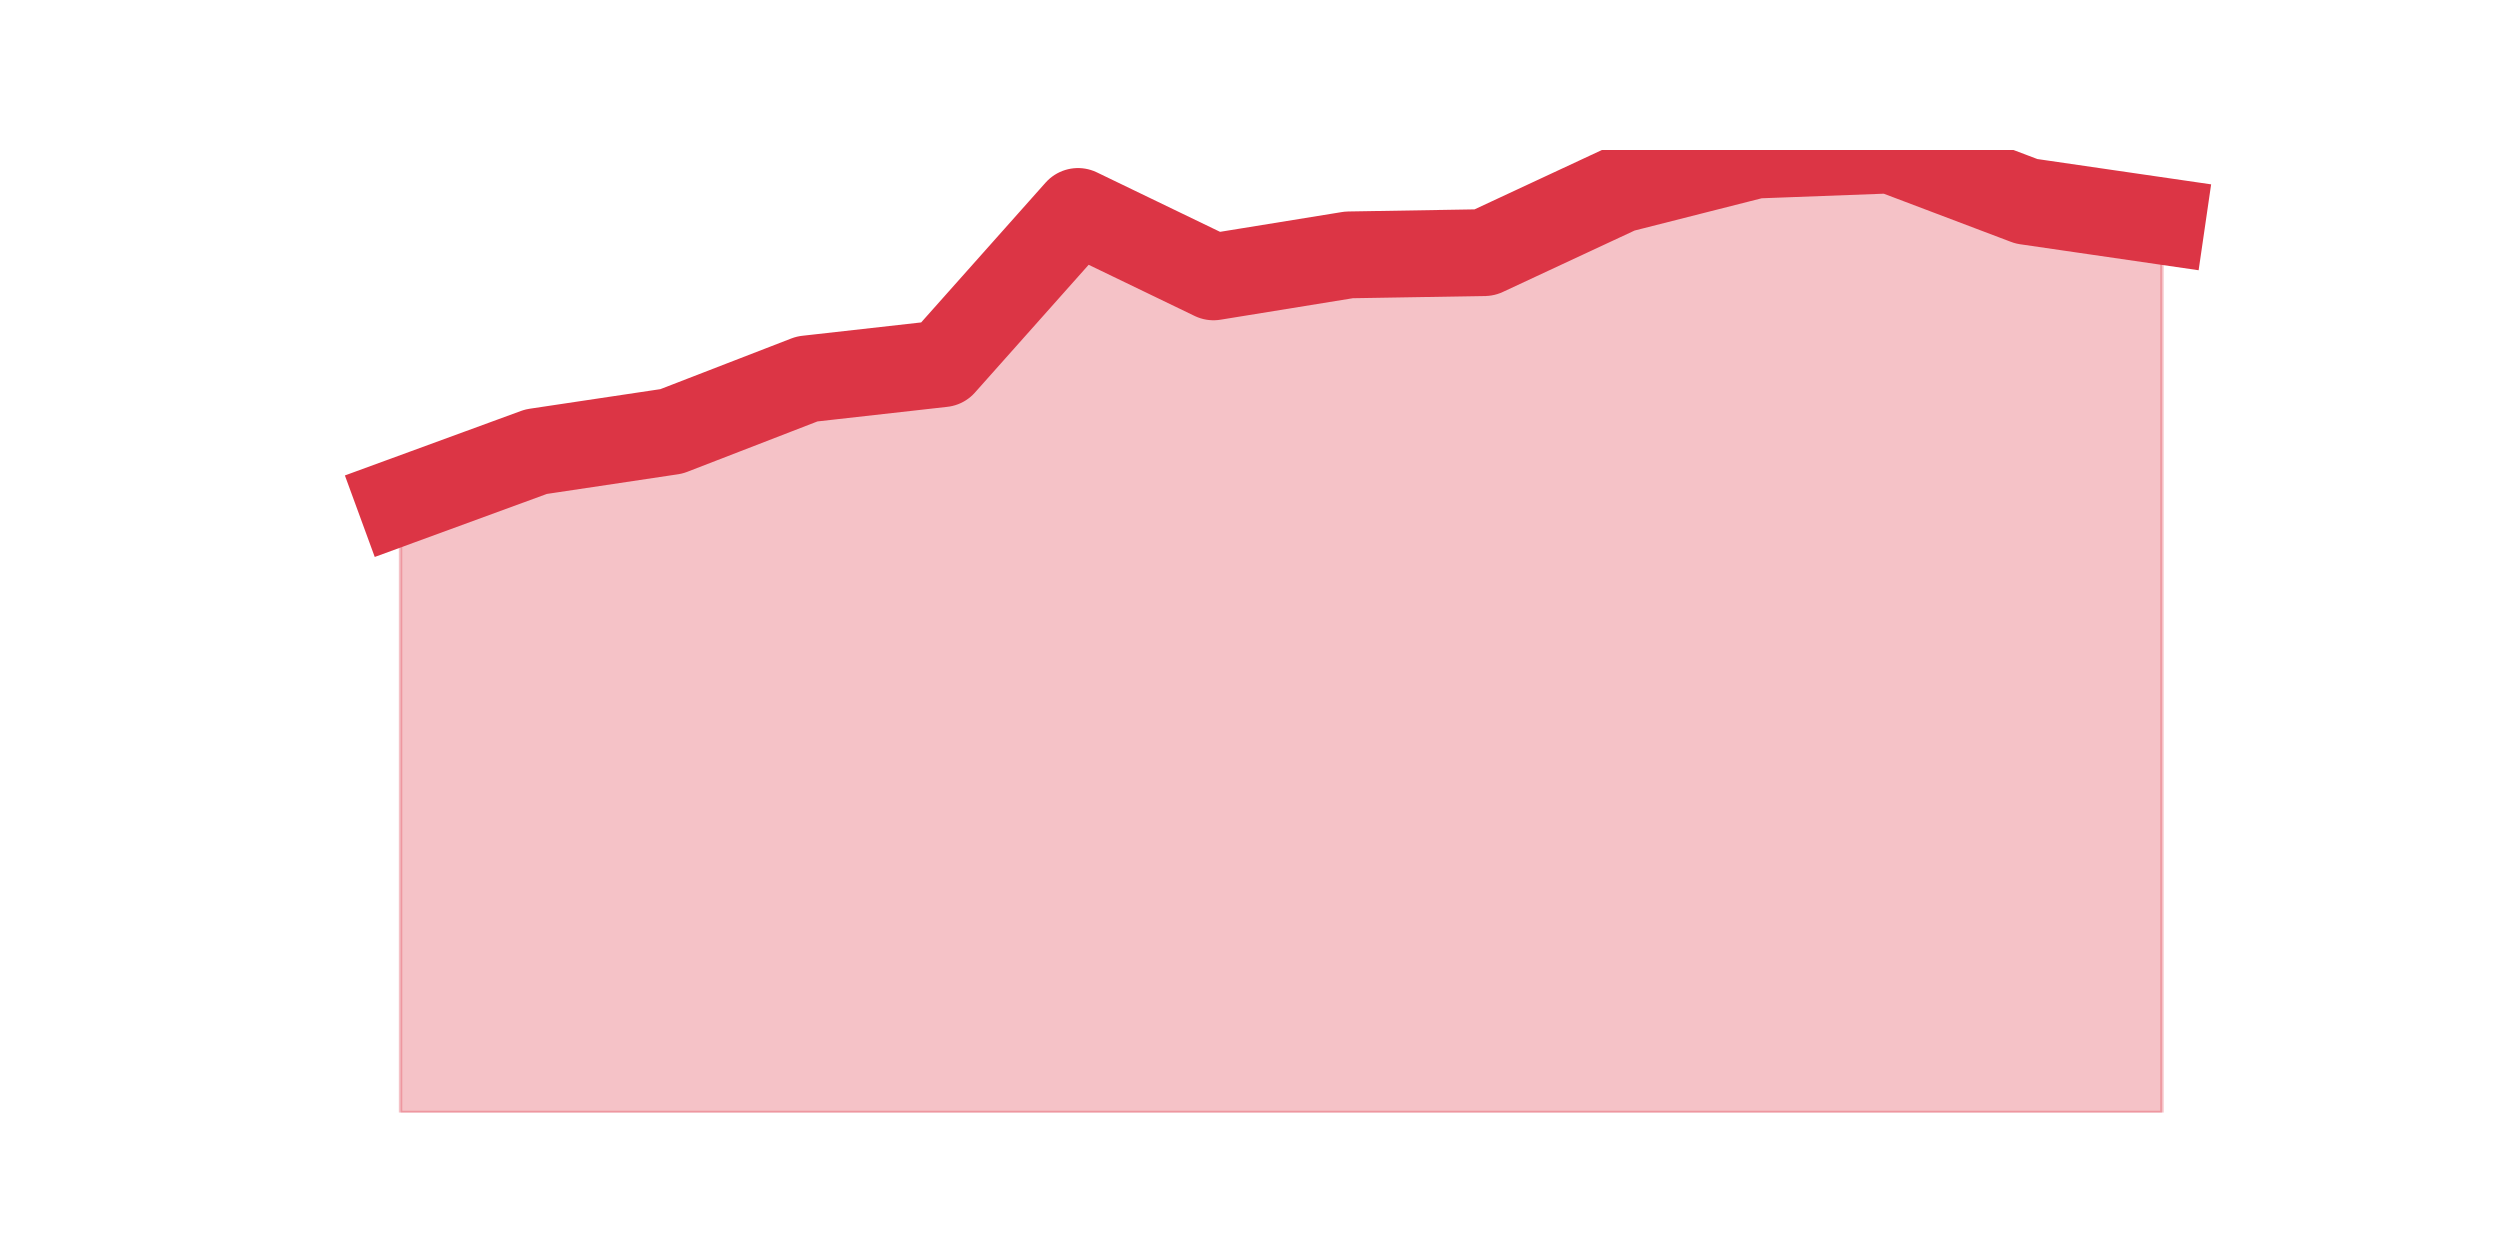
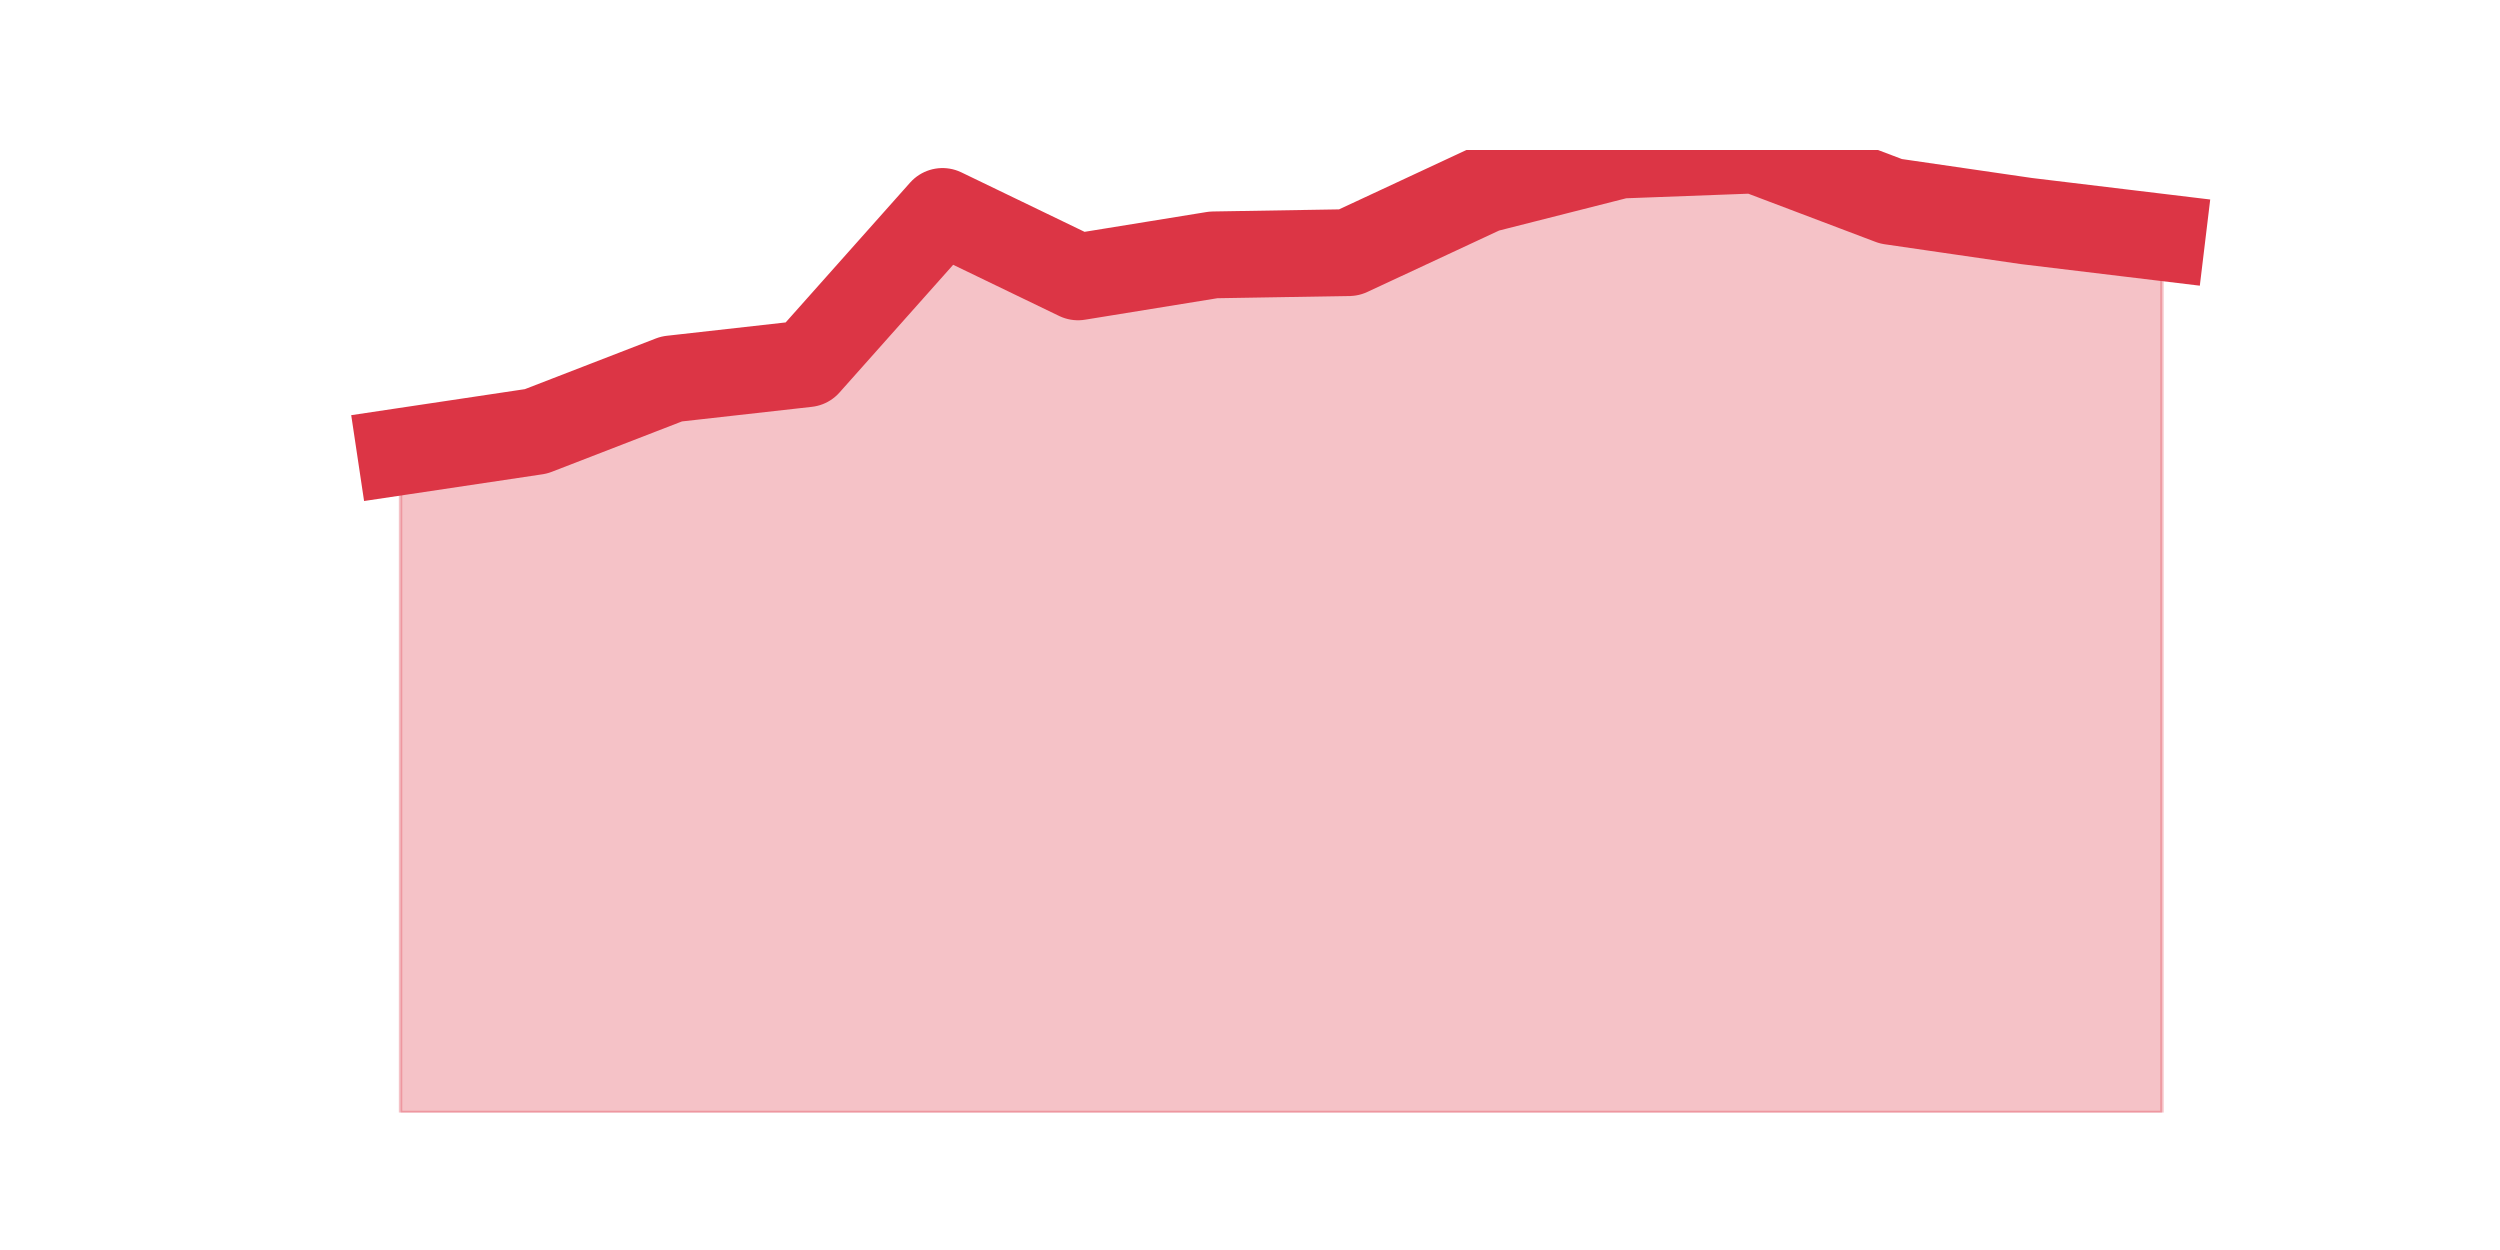
<svg xmlns="http://www.w3.org/2000/svg" xmlns:xlink="http://www.w3.org/1999/xlink" height="360pt" version="1.1" viewBox="0 0 720 360" width="720pt">
  <defs>
    <style type="text/css">*{stroke-linecap:butt;stroke-linejoin:round;}</style>
  </defs>
  <g id="figure_1">
    <g id="patch_1">
      <path d="M 0 360  L 720 360  L 720 0  L 0 0  z " style="fill:none;" />
    </g>
    <g id="axes_1">
      <g id="matplotlib.axis_1" />
      <g id="matplotlib.axis_2" />
      <g id="PolyCollection_1">
        <defs>
-           <path d="M 115.364 -215.631  L 115.364 -39.6  L 154.385 -39.6  L 193.406 -39.6  L 232.427 -39.6  L 271.448 -39.6  L 310.469 -39.6  L 349.49 -39.6  L 388.51 -39.6  L 427.531 -39.6  L 466.552 -39.6  L 505.573 -39.6  L 544.594 -39.6  L 583.615 -39.6  L 622.636 -39.6  L 622.636 -296.339  L 622.636 -296.339  L 583.615 -302.022  L 544.594 -316.8  L 505.573 -315.338  L 466.552 -305.433  L 427.531 -287.245  L 388.51 -286.595  L 349.49 -280.262  L 310.469 -299.099  L 271.448 -255.254  L 232.427 -250.87  L 193.406 -235.767  L 154.385 -229.921  L 115.364 -215.631  z " id="m432abfe684" style="stroke:#dc3545;stroke-opacity:0.3;" />
+           <path d="M 115.364 -229.921  L 115.364 -39.6  L 154.385 -39.6  L 193.406 -39.6  L 232.427 -39.6  L 271.448 -39.6  L 310.469 -39.6  L 349.49 -39.6  L 388.51 -39.6  L 427.531 -39.6  L 466.552 -39.6  L 505.573 -39.6  L 544.594 -39.6  L 583.615 -39.6  L 622.636 -39.6  L 622.636 -291.63  L 622.636 -291.63  L 583.615 -296.339  L 544.594 -302.022  L 505.573 -316.8  L 466.552 -315.338  L 427.531 -305.433  L 388.51 -287.245  L 349.49 -286.595  L 310.469 -280.262  L 271.448 -299.099  L 232.427 -255.254  L 193.406 -250.87  L 154.385 -235.767  L 115.364 -229.921  z " id="ma80f288569" style="stroke:#dc3545;stroke-opacity:0.3;" />
        </defs>
-         <g clip-path="url(#p9a7ba70f35)">
-           <use style="fill:#dc3545;fill-opacity:0.3;stroke:#dc3545;stroke-opacity:0.3;" x="0" xlink:href="#m432abfe684" y="360" />
+         <g clip-path="url(#pb87ce43f0b)">
+           <use style="fill:#dc3545;fill-opacity:0.3;stroke:#dc3545;stroke-opacity:0.3;" x="0" xlink:href="#ma80f288569" y="360" />
        </g>
      </g>
      <g id="line2d_1">
-         <path clip-path="url(#p9a7ba70f35)" d="M 115.364 144.369  L 154.385 130.079  L 193.406 124.233  L 232.427 109.13  L 271.448 104.746  L 310.469 60.901  L 349.49 79.738  L 388.51 73.405  L 427.531 72.755  L 466.552 54.567  L 505.573 44.662  L 544.594 43.2  L 583.615 57.978  L 622.636 63.661  " style="fill:none;stroke:#dc3545;stroke-linecap:square;stroke-width:25;" />
+         <path clip-path="url(#pb87ce43f0b)" d="M 115.364 130.079  L 154.385 124.233  L 193.406 109.13  L 232.427 104.746  L 271.448 60.901  L 310.469 79.738  L 349.49 73.405  L 388.51 72.755  L 427.531 54.567  L 466.552 44.662  L 505.573 43.2  L 544.594 57.978  L 583.615 63.661  L 622.636 68.37  " style="fill:none;stroke:#dc3545;stroke-linecap:square;stroke-width:25;" />
      </g>
    </g>
  </g>
  <defs>
-     <clipPath id="p9a7ba70f35">
+     <clipPath id="pb87ce43f0b">
      <rect height="277.2" width="558" x="90" y="43.2" />
    </clipPath>
  </defs>
</svg>
